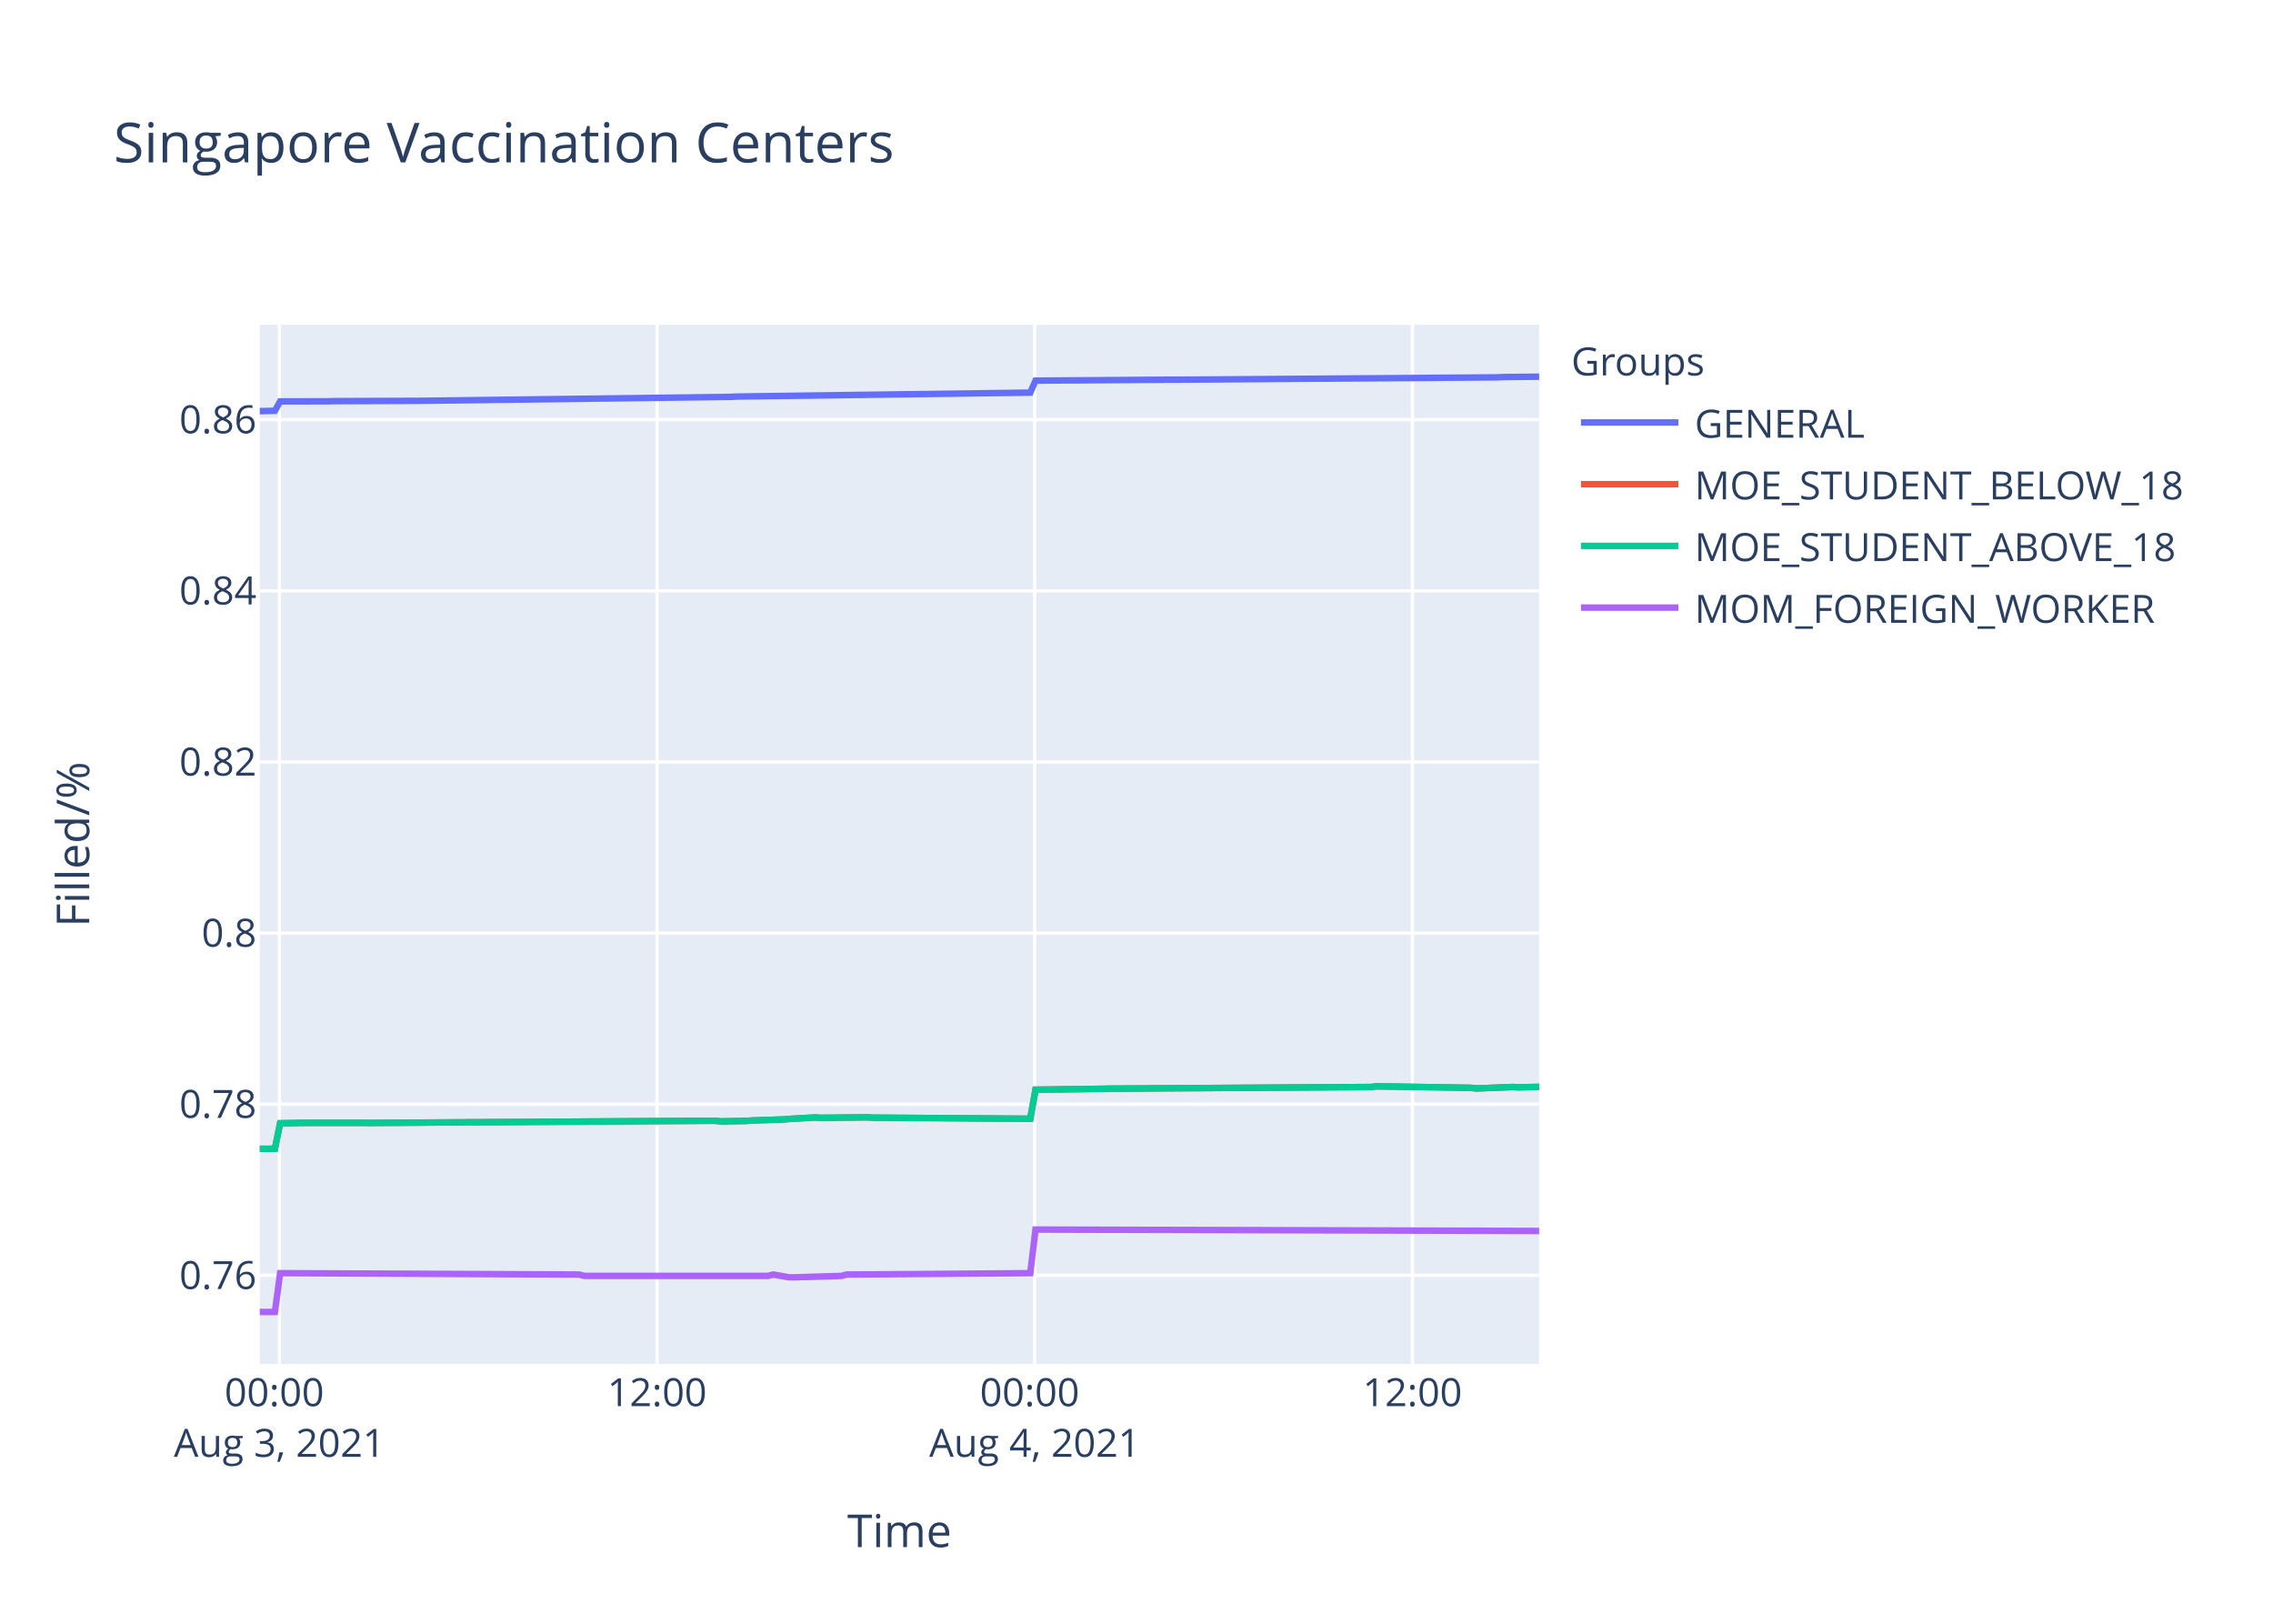
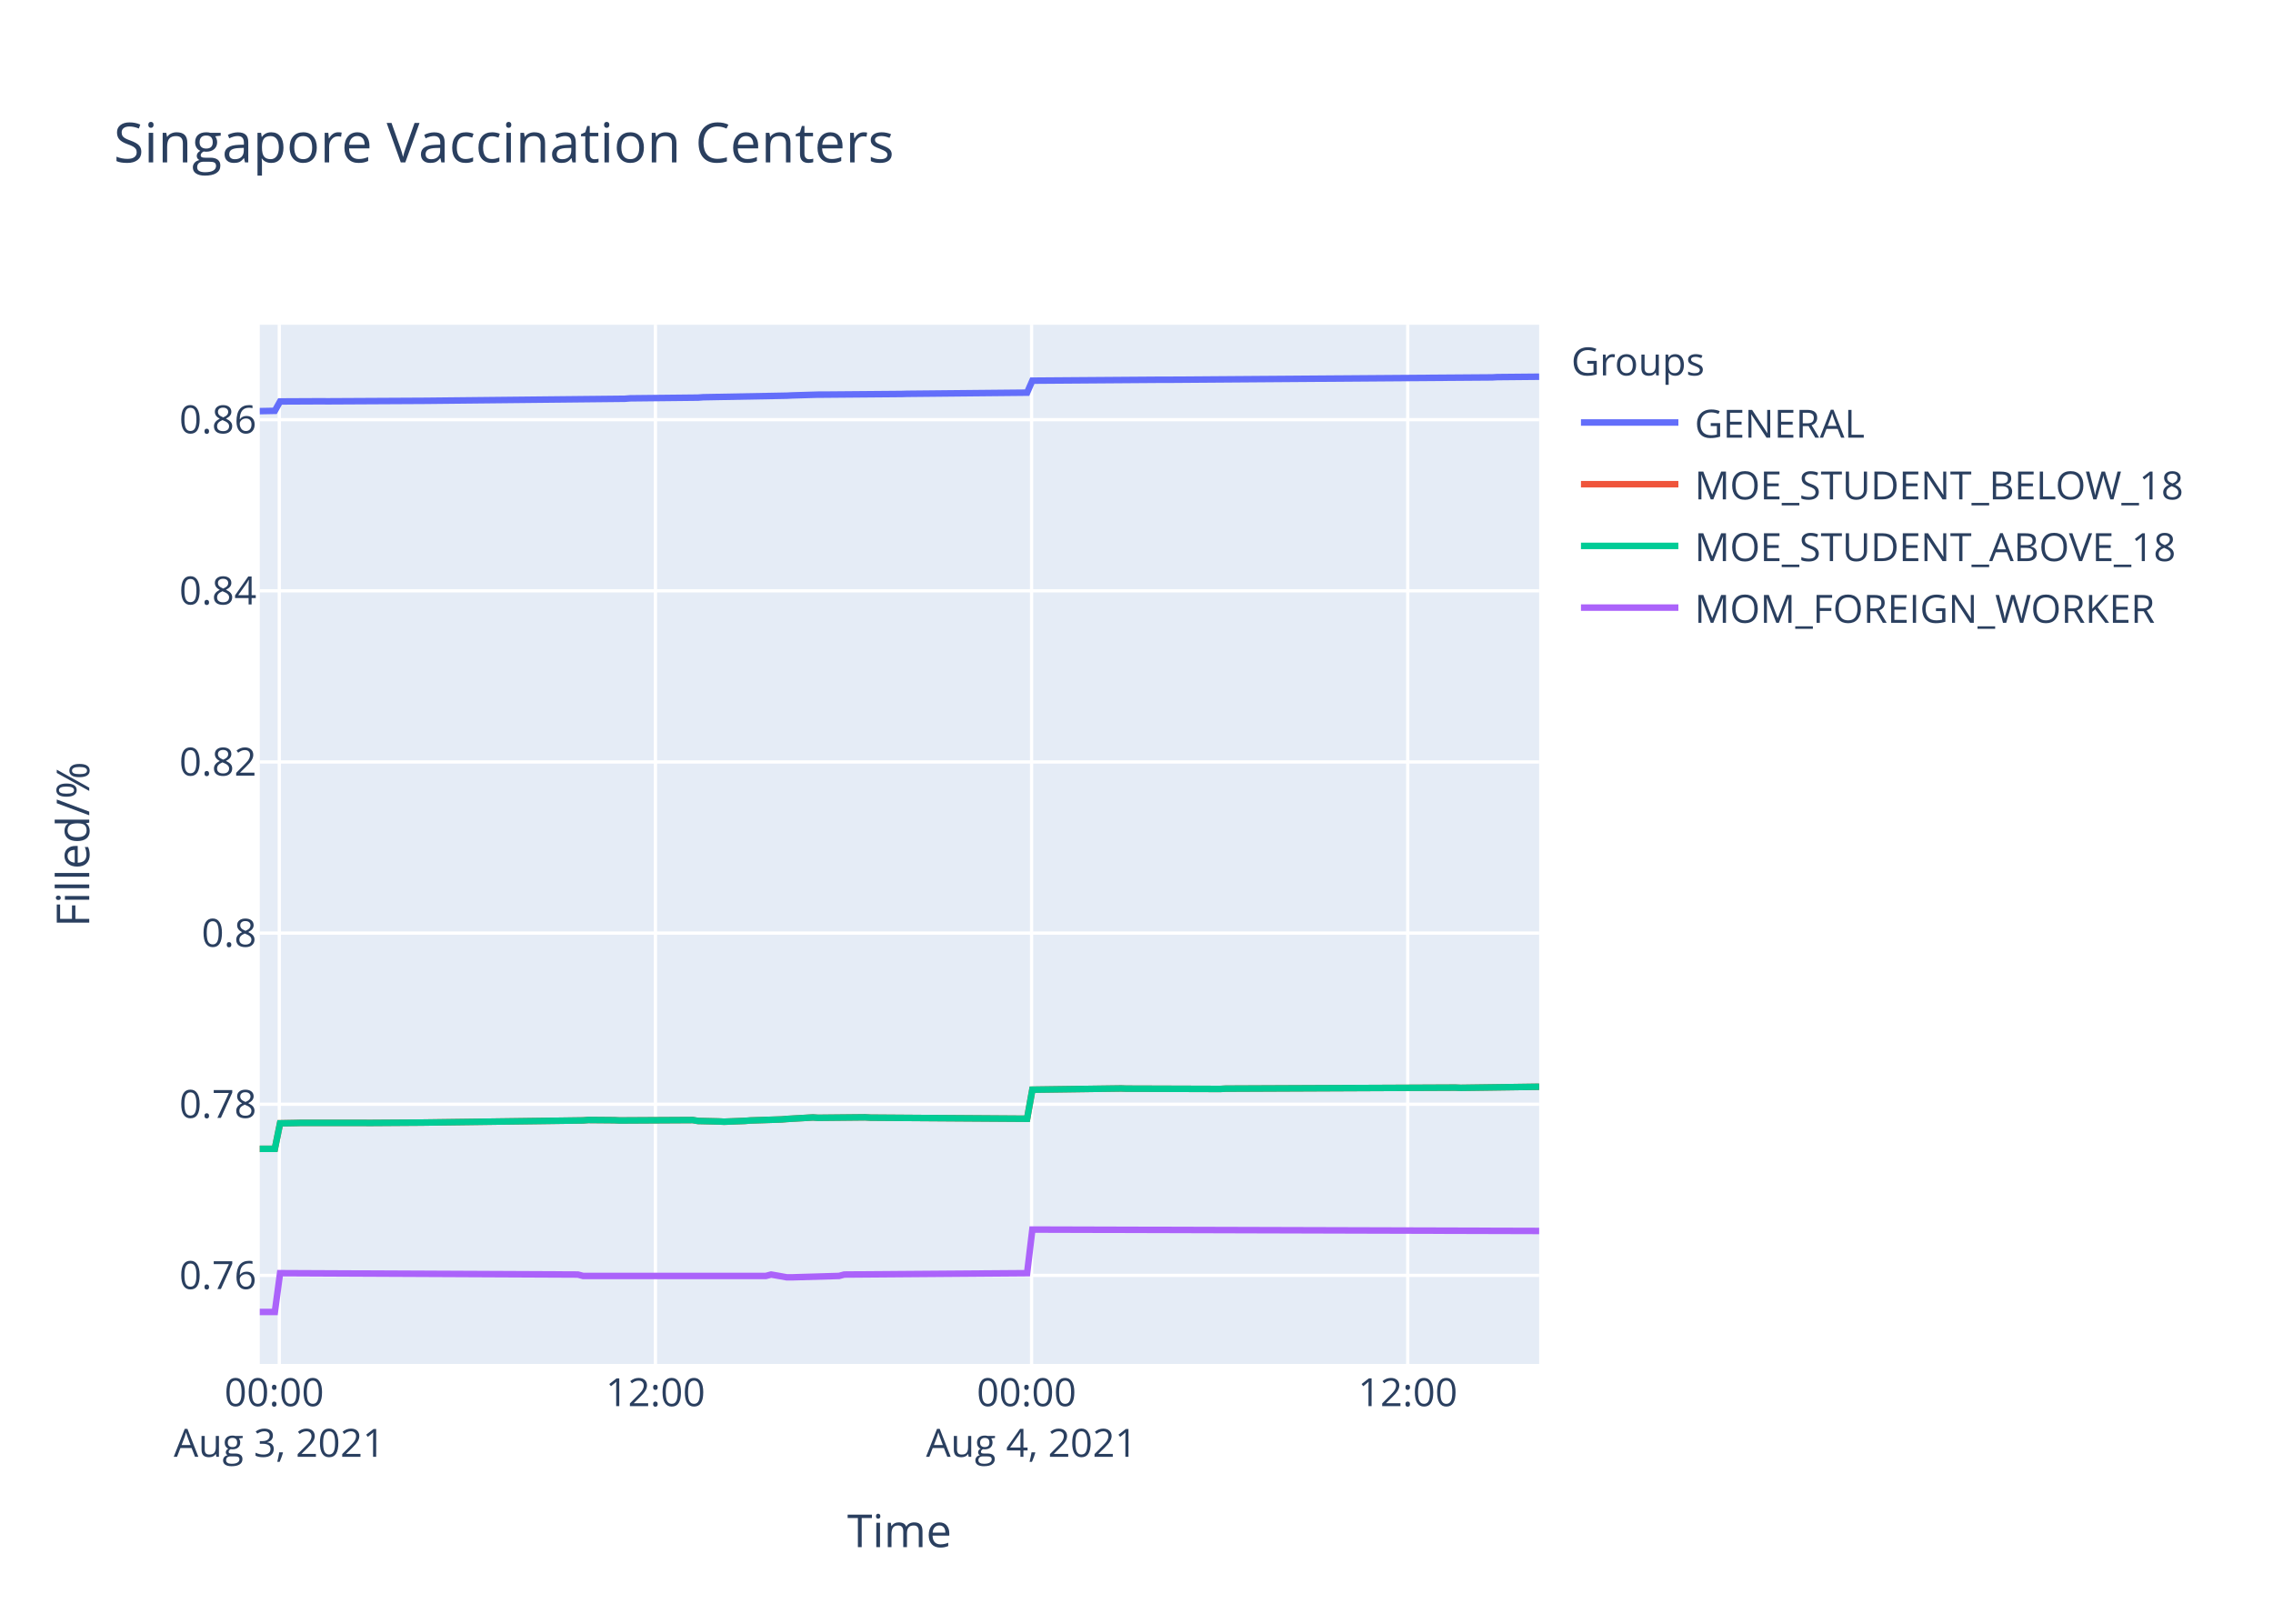
<svg xmlns="http://www.w3.org/2000/svg" class="main-svg" width="700" height="500" style="" viewBox="0 0 700 500">
  <rect x="0" y="0" width="700" height="500" style="fill: rgb(255, 255, 255); fill-opacity: 1;" />
-   <defs id="defs-3b392a">
+   <defs id="defs-7fba21">
    <g class="clips">
-       <clipPath id="clip3b392axyplot" class="plotclip">
+       <clipPath id="clip7fba21xyplot" class="plotclip">
        <rect width="394" height="320" />
      </clipPath>
-       <clipPath class="axesclip" id="clip3b392ax">
+       <clipPath class="axesclip" id="clip7fba21x">
        <rect x="80" y="0" width="394" height="500" />
      </clipPath>
-       <clipPath class="axesclip" id="clip3b392ay">
+       <clipPath class="axesclip" id="clip7fba21y">
        <rect x="0" y="100" width="700" height="320" />
      </clipPath>
-       <clipPath class="axesclip" id="clip3b392axy">
+       <clipPath class="axesclip" id="clip7fba21xy">
        <rect x="80" y="100" width="394" height="320" />
      </clipPath>
    </g>
    <g class="gradients" />
  </defs>
  <g class="bglayer">
    <rect class="bg" x="80" y="100" width="394" height="320" style="fill: rgb(229, 236, 246); fill-opacity: 1; stroke-width: 0;" />
  </g>
  <g class="layer-below">
    <g class="imagelayer" />
    <g class="shapelayer" />
  </g>
  <g class="cartesianlayer">
    <g class="subplot xy">
      <g class="layer-subplot">
        <g class="shapelayer" />
        <g class="imagelayer" />
      </g>
      <g class="gridlayer">
        <g class="x">
-           <path class="xgrid crisp" transform="translate(86.04,0)" d="M0,100v320" style="stroke: rgb(255, 255, 255); stroke-opacity: 1; stroke-width: 1px;" />
-           <path class="xgrid crisp" transform="translate(202.35,0)" d="M0,100v320" style="stroke: rgb(255, 255, 255); stroke-opacity: 1; stroke-width: 1px;" />
-           <path class="xgrid crisp" transform="translate(318.66,0)" d="M0,100v320" style="stroke: rgb(255, 255, 255); stroke-opacity: 1; stroke-width: 1px;" />
-           <path class="xgrid crisp" transform="translate(434.97,0)" d="M0,100v320" style="stroke: rgb(255, 255, 255); stroke-opacity: 1; stroke-width: 1px;" />
+           <path class="xgrid crisp" transform="translate(86.01,0)" d="M0,100v320" style="stroke: rgb(255, 255, 255); stroke-opacity: 1; stroke-width: 1px;" />
+           <path class="xgrid crisp" transform="translate(201.85,0)" d="M0,100v320" style="stroke: rgb(255, 255, 255); stroke-opacity: 1; stroke-width: 1px;" />
+           <path class="xgrid crisp" transform="translate(317.69,0)" d="M0,100v320" style="stroke: rgb(255, 255, 255); stroke-opacity: 1; stroke-width: 1px;" />
+           <path class="xgrid crisp" transform="translate(433.53,0)" d="M0,100v320" style="stroke: rgb(255, 255, 255); stroke-opacity: 1; stroke-width: 1px;" />
        </g>
        <g class="y">
          <path class="ygrid crisp" transform="translate(0,392.73)" d="M80,0h394" style="stroke: rgb(255, 255, 255); stroke-opacity: 1; stroke-width: 1px;" />
-           <path class="ygrid crisp" transform="translate(0,340.02)" d="M80,0h394" style="stroke: rgb(255, 255, 255); stroke-opacity: 1; stroke-width: 1px;" />
-           <path class="ygrid crisp" transform="translate(0,287.32)" d="M80,0h394" style="stroke: rgb(255, 255, 255); stroke-opacity: 1; stroke-width: 1px;" />
-           <path class="ygrid crisp" transform="translate(0,234.62)" d="M80,0h394" style="stroke: rgb(255, 255, 255); stroke-opacity: 1; stroke-width: 1px;" />
-           <path class="ygrid crisp" transform="translate(0,181.92)" d="M80,0h394" style="stroke: rgb(255, 255, 255); stroke-opacity: 1; stroke-width: 1px;" />
-           <path class="ygrid crisp" transform="translate(0,129.22)" d="M80,0h394" style="stroke: rgb(255, 255, 255); stroke-opacity: 1; stroke-width: 1px;" />
+           <path class="ygrid crisp" transform="translate(0,340.03)" d="M80,0h394" style="stroke: rgb(255, 255, 255); stroke-opacity: 1; stroke-width: 1px;" />
+           <path class="ygrid crisp" transform="translate(0,287.33)" d="M80,0h394" style="stroke: rgb(255, 255, 255); stroke-opacity: 1; stroke-width: 1px;" />
+           <path class="ygrid crisp" transform="translate(0,234.63)" d="M80,0h394" style="stroke: rgb(255, 255, 255); stroke-opacity: 1; stroke-width: 1px;" />
+           <path class="ygrid crisp" transform="translate(0,181.93)" d="M80,0h394" style="stroke: rgb(255, 255, 255); stroke-opacity: 1; stroke-width: 1px;" />
+           <path class="ygrid crisp" transform="translate(0,129.23)" d="M80,0h394" style="stroke: rgb(255, 255, 255); stroke-opacity: 1; stroke-width: 1px;" />
        </g>
      </g>
      <g class="zerolinelayer" />
      <path class="xlines-below" />
      <path class="ylines-below" />
      <g class="overlines-below" />
      <g class="xaxislayer-below" />
      <g class="yaxislayer-below" />
      <g class="overaxes-below" />
-       <g class="plot" transform="translate(80,100)" clip-path="url('#clip3b392axyplot')">
+       <g class="plot" transform="translate(80,100)" clip-path="url('#clip7fba21xyplot')">
        <g class="scatterlayer mlayer">
-           <g class="trace scatter trace56c968" style="stroke-miterlimit: 2; opacity: 1;">
-             <g class="fills" />
-             <g class="errorbars" />
-             <g class="lines">
-               <path class="js-line" d="M0,26.6L4.66,26.5L6.27,23.61L20.81,23.58L22.43,23.52L48.28,23.43L49.89,23.42L145.2,22.21L146.82,22.11L237.28,20.9L238.9,17.21L279.29,16.92L280.9,16.93L381.08,16.2L382.68,16.11L394,16" style="vector-effect: non-scaling-stroke; fill: none; stroke: rgb(99, 110, 250); stroke-opacity: 1; stroke-width: 2px; opacity: 1;" />
-             </g>
-             <g class="points" />
-             <g class="text" />
-           </g>
-           <g class="trace scatter traced55cb7" style="stroke-miterlimit: 2; opacity: 1;">
-             <g class="fills" />
-             <g class="errorbars" />
-             <g class="lines">
-               <path class="js-line" d="M0,253.77L4.66,253.74L6.27,245.89L11.12,245.81L12.73,245.77L32.12,245.77L33.74,245.79L48.28,245.7L49.89,245.68L140.35,245.11L141.97,245.32L150.05,245.16L151.66,245.03L161.36,244.71L162.97,244.56L171.05,244.1L172.66,244.21L187.2,244.06L188.82,244.16L237.28,244.5L238.9,235.55L259.89,235.27L261.51,235.23L342.27,234.72L343.89,234.53L348.74,234.59L350.36,234.61L372.97,234.97L374.59,235.17L385.91,234.72L387.53,234.82L394,234.68" style="vector-effect: non-scaling-stroke; fill: none; stroke: rgb(239, 85, 59); stroke-opacity: 1; stroke-width: 2px; opacity: 1;" />
-             </g>
-             <g class="points" />
-             <g class="text" />
-           </g>
-           <g class="trace scatter tracea390db" style="stroke-miterlimit: 2; opacity: 1;">
-             <g class="fills" />
-             <g class="errorbars" />
-             <g class="lines">
-               <path class="js-line" d="M0,253.77L4.66,253.74L6.27,245.89L11.12,245.81L12.73,245.77L32.12,245.77L33.74,245.79L48.28,245.7L49.89,245.68L140.35,245.11L141.97,245.32L150.05,245.16L151.66,245.03L161.36,244.71L162.97,244.56L171.05,244.1L172.66,244.21L187.2,244.06L188.82,244.16L237.28,244.5L238.9,235.55L259.89,235.27L261.51,235.23L342.27,234.72L343.89,234.53L348.74,234.59L350.36,234.61L372.97,234.97L374.59,235.17L385.91,234.72L387.53,234.82L394,234.68" style="vector-effect: non-scaling-stroke; fill: none; stroke: rgb(0, 204, 150); stroke-opacity: 1; stroke-width: 2px; opacity: 1;" />
-             </g>
-             <g class="points" />
-             <g class="text" />
-           </g>
-           <g class="trace scatter trace82d4ea" style="stroke-miterlimit: 2; opacity: 1;">
-             <g class="fills" />
-             <g class="errorbars" />
-             <g class="lines">
-               <path class="js-line" d="M0,304L4.66,304L6.27,292.05L98.35,292.47L99.96,292.89L156.51,292.89L158.12,292.47L162.97,293.32L164.58,293.32L179.12,292.89L180.74,292.47L237.28,292.05L238.9,278.62L394,279.05" style="vector-effect: non-scaling-stroke; fill: none; stroke: rgb(171, 99, 250); stroke-opacity: 1; stroke-width: 2px; opacity: 1;" />
+           <g class="trace scatter trace98fd12" style="stroke-miterlimit: 2; opacity: 1;">
+             <g class="fills" />
+             <g class="errorbars" />
+             <g class="lines">
+               <path class="js-line" d="M0,26.6L4.64,26.51L6.25,23.62L19.11,23.56L20.73,23.58L49.69,23.43L51.29,23.42L112.43,22.79L114.03,22.66L134.95,22.44L136.56,22.32L162.31,21.84L163.91,21.76L171.96,21.52L173.57,21.52L197.69,21.32L199.31,21.27L236.31,20.91L237.92,17.22L278.15,16.93L279.75,16.94L379.53,16.21L381.12,16.12L394,16" style="vector-effect: non-scaling-stroke; fill: none; stroke: rgb(99, 110, 250); stroke-opacity: 1; stroke-width: 2px; opacity: 1;" />
+             </g>
+             <g class="points" />
+             <g class="text" />
+           </g>
+           <g class="trace scatter trace709a5a" style="stroke-miterlimit: 2; opacity: 1;">
+             <g class="fills" />
+             <g class="errorbars" />
+             <g class="lines">
+               <path class="js-line" d="M0,253.77L4.64,253.75L6.25,245.9L11.08,245.81L12.68,245.77L31.99,245.77L33.6,245.79L49.69,245.68L51.29,245.66L99.56,245.01L101.17,244.88L109.21,244.95L110.81,245.03L133.34,244.9L134.95,245.18L141.39,245.33L143,245.41L149.43,245.16L151.04,245.03L160.7,244.71L162.31,244.57L170.35,244.1L171.96,244.21L186.44,244.06L188.05,244.16L236.31,244.5L237.92,235.55L265.28,235.17L266.88,235.23L295.84,235.32L297.45,235.23L368.23,234.91L369.84,234.98L394,234.64" style="vector-effect: non-scaling-stroke; fill: none; stroke: rgb(239, 85, 59); stroke-opacity: 1; stroke-width: 2px; opacity: 1;" />
+             </g>
+             <g class="points" />
+             <g class="text" />
+           </g>
+           <g class="trace scatter traced8989c" style="stroke-miterlimit: 2; opacity: 1;">
+             <g class="fills" />
+             <g class="errorbars" />
+             <g class="lines">
+               <path class="js-line" d="M0,253.77L4.64,253.75L6.25,245.9L11.08,245.81L12.68,245.77L31.99,245.77L33.6,245.79L49.69,245.68L51.29,245.66L99.56,245.01L101.17,244.88L109.21,244.95L110.81,245.03L133.34,244.9L134.95,245.18L141.39,245.33L143,245.41L149.43,245.16L151.04,245.03L160.7,244.71L162.31,244.57L170.35,244.1L171.96,244.21L186.44,244.06L188.05,244.16L236.31,244.5L237.92,235.55L265.28,235.17L266.88,235.23L295.84,235.32L297.45,235.23L368.23,234.91L369.84,234.98L394,234.64" style="vector-effect: non-scaling-stroke; fill: none; stroke: rgb(0, 204, 150); stroke-opacity: 1; stroke-width: 2px; opacity: 1;" />
+             </g>
+             <g class="points" />
+             <g class="text" />
+           </g>
+           <g class="trace scatter traceb743ed" style="stroke-miterlimit: 2; opacity: 1;">
+             <g class="fills" />
+             <g class="errorbars" />
+             <g class="lines">
+               <path class="js-line" d="M0,304L4.64,304L6.25,292.05L97.95,292.47L99.56,292.9L155.87,292.9L157.48,292.47L162.31,293.32L163.91,293.32L178.39,292.9L180,292.47L236.31,292.05L237.92,278.62L394,279.05" style="vector-effect: non-scaling-stroke; fill: none; stroke: rgb(171, 99, 250); stroke-opacity: 1; stroke-width: 2px; opacity: 1;" />
            </g>
            <g class="points" />
            <g class="text" />
          </g>
        </g>
      </g>
      <g class="overplot" />
      <path class="xlines-above crisp" d="M0,0" style="fill: none;" />
      <path class="ylines-above crisp" d="M0,0" style="fill: none;" />
      <g class="overlines-above" />
      <g class="xaxislayer-above">
        <g class="xtick">
-           <text text-anchor="middle" x="0" y="433" transform="translate(86.04,0)" style="font-family: 'Open Sans', verdana, arial, sans-serif; font-size: 12px; fill: rgb(42, 63, 95); fill-opacity: 1; white-space: pre;">
+           <text text-anchor="middle" x="0" y="433" transform="translate(86.01,0)" style="font-family: 'Open Sans', verdana, arial, sans-serif; font-size: 12px; fill: rgb(42, 63, 95); fill-opacity: 1; white-space: pre;">
            <tspan class="line" dy="0em" x="0" y="433">00:00</tspan>
            <tspan class="line" dy="1.3em" x="0" y="433">Aug 3, 2021</tspan>
          </text>
        </g>
        <g class="xtick">
-           <text text-anchor="middle" x="0" y="433" transform="translate(202.35,0)" style="font-family: 'Open Sans', verdana, arial, sans-serif; font-size: 12px; fill: rgb(42, 63, 95); fill-opacity: 1; white-space: pre;">12:00</text>
-         </g>
-         <g class="xtick">
-           <text text-anchor="middle" x="0" y="433" transform="translate(318.66,0)" style="font-family: 'Open Sans', verdana, arial, sans-serif; font-size: 12px; fill: rgb(42, 63, 95); fill-opacity: 1; white-space: pre;">
+           <text text-anchor="middle" x="0" y="433" transform="translate(201.85,0)" style="font-family: 'Open Sans', verdana, arial, sans-serif; font-size: 12px; fill: rgb(42, 63, 95); fill-opacity: 1; white-space: pre;">12:00</text>
+         </g>
+         <g class="xtick">
+           <text text-anchor="middle" x="0" y="433" transform="translate(317.69,0)" style="font-family: 'Open Sans', verdana, arial, sans-serif; font-size: 12px; fill: rgb(42, 63, 95); fill-opacity: 1; white-space: pre;">
            <tspan class="line" dy="0em" x="0" y="433">00:00</tspan>
            <tspan class="line" dy="1.3em" x="0" y="433">Aug 4, 2021</tspan>
          </text>
        </g>
        <g class="xtick">
-           <text text-anchor="middle" x="0" y="433" transform="translate(434.97,0)" style="font-family: 'Open Sans', verdana, arial, sans-serif; font-size: 12px; fill: rgb(42, 63, 95); fill-opacity: 1; white-space: pre;">12:00</text>
+           <text text-anchor="middle" x="0" y="433" transform="translate(433.53,0)" style="font-family: 'Open Sans', verdana, arial, sans-serif; font-size: 12px; fill: rgb(42, 63, 95); fill-opacity: 1; white-space: pre;">12:00</text>
        </g>
      </g>
      <g class="yaxislayer-above">
        <g class="ytick">
          <text text-anchor="end" x="79" y="4.2" transform="translate(0,392.73)" style="font-family: 'Open Sans', verdana, arial, sans-serif; font-size: 12px; fill: rgb(42, 63, 95); fill-opacity: 1; white-space: pre;">0.76</text>
        </g>
        <g class="ytick">
-           <text text-anchor="end" x="79" y="4.2" transform="translate(0,340.02)" style="font-family: 'Open Sans', verdana, arial, sans-serif; font-size: 12px; fill: rgb(42, 63, 95); fill-opacity: 1; white-space: pre;">0.78</text>
-         </g>
-         <g class="ytick">
-           <text text-anchor="end" x="79" y="4.2" transform="translate(0,287.32)" style="font-family: 'Open Sans', verdana, arial, sans-serif; font-size: 12px; fill: rgb(42, 63, 95); fill-opacity: 1; white-space: pre;">0.8</text>
-         </g>
-         <g class="ytick">
-           <text text-anchor="end" x="79" y="4.2" transform="translate(0,234.62)" style="font-family: 'Open Sans', verdana, arial, sans-serif; font-size: 12px; fill: rgb(42, 63, 95); fill-opacity: 1; white-space: pre;">0.82</text>
-         </g>
-         <g class="ytick">
-           <text text-anchor="end" x="79" y="4.2" transform="translate(0,181.92)" style="font-family: 'Open Sans', verdana, arial, sans-serif; font-size: 12px; fill: rgb(42, 63, 95); fill-opacity: 1; white-space: pre;">0.84</text>
-         </g>
-         <g class="ytick">
-           <text text-anchor="end" x="79" y="4.2" transform="translate(0,129.22)" style="font-family: 'Open Sans', verdana, arial, sans-serif; font-size: 12px; fill: rgb(42, 63, 95); fill-opacity: 1; white-space: pre;">0.86</text>
+           <text text-anchor="end" x="79" y="4.2" transform="translate(0,340.03)" style="font-family: 'Open Sans', verdana, arial, sans-serif; font-size: 12px; fill: rgb(42, 63, 95); fill-opacity: 1; white-space: pre;">0.78</text>
+         </g>
+         <g class="ytick">
+           <text text-anchor="end" x="79" y="4.2" transform="translate(0,287.33)" style="font-family: 'Open Sans', verdana, arial, sans-serif; font-size: 12px; fill: rgb(42, 63, 95); fill-opacity: 1; white-space: pre;">0.8</text>
+         </g>
+         <g class="ytick">
+           <text text-anchor="end" x="79" y="4.2" transform="translate(0,234.63)" style="font-family: 'Open Sans', verdana, arial, sans-serif; font-size: 12px; fill: rgb(42, 63, 95); fill-opacity: 1; white-space: pre;">0.82</text>
+         </g>
+         <g class="ytick">
+           <text text-anchor="end" x="79" y="4.2" transform="translate(0,181.93)" style="font-family: 'Open Sans', verdana, arial, sans-serif; font-size: 12px; fill: rgb(42, 63, 95); fill-opacity: 1; white-space: pre;">0.84</text>
+         </g>
+         <g class="ytick">
+           <text text-anchor="end" x="79" y="4.2" transform="translate(0,129.23)" style="font-family: 'Open Sans', verdana, arial, sans-serif; font-size: 12px; fill: rgb(42, 63, 95); fill-opacity: 1; white-space: pre;">0.86</text>
        </g>
      </g>
      <g class="overaxes-above" />
    </g>
  </g>
  <g class="polarlayer" />
  <g class="ternarylayer" />
  <g class="geolayer" />
  <g class="funnelarealayer" />
  <g class="pielayer" />
  <g class="treemaplayer" />
  <g class="sunburstlayer" />
  <g class="glimages" />
-   <defs id="topdefs-3b392a">
+   <defs id="topdefs-7fba21">
    <g class="clips" />
-     <clipPath id="legend3b392a">
+     <clipPath id="legend7fba21">
      <rect width="206" height="102" x="0" y="0" />
    </clipPath>
  </defs>
  <g class="layer-above">
    <g class="imagelayer" />
    <g class="shapelayer" />
  </g>
  <g class="infolayer">
    <g class="legend" pointer-events="all" transform="translate(481.88,100)">
      <rect class="bg" shape-rendering="crispEdges" width="206" height="102" x="0" y="0" style="stroke: rgb(68, 68, 68); stroke-opacity: 1; fill: rgb(255, 255, 255); fill-opacity: 1; stroke-width: 0px;" />
-       <g class="scrollbox" transform="" clip-path="url('#legend3b392a')">
+       <g class="scrollbox" transform="" clip-path="url('#legend7fba21')">
        <text class="legendtitletext" text-anchor="start" x="2" y="15.6" style="font-family: 'Open Sans', verdana, arial, sans-serif; font-size: 12px; fill: rgb(42, 63, 95); fill-opacity: 1; white-space: pre;">Groups</text>
        <g class="groups" transform="">
          <g class="traces" transform="translate(0,30.1)" style="opacity: 1;">
            <text class="legendtext" text-anchor="start" x="40" y="4.68" style="font-family: 'Open Sans', verdana, arial, sans-serif; font-size: 12px; fill: rgb(42, 63, 95); fill-opacity: 1; white-space: pre;">GENERAL</text>
            <g class="layers" style="opacity: 1;">
              <g class="legendfill" />
              <g class="legendlines">
                <path class="js-line" d="M5,0h30" style="fill: none; stroke: rgb(99, 110, 250); stroke-opacity: 1; stroke-width: 2px;" />
              </g>
              <g class="legendsymbols">
                <g class="legendpoints" />
              </g>
            </g>
            <rect class="legendtoggle" x="0" y="-9.5" width="200.906" height="19" style="fill: rgb(0, 0, 0); fill-opacity: 0;" />
          </g>
        </g>
        <g class="groups" transform="">
          <g class="traces" transform="translate(0,49.1)" style="opacity: 1;">
            <text class="legendtext" text-anchor="start" x="40" y="4.68" style="font-family: 'Open Sans', verdana, arial, sans-serif; font-size: 12px; fill: rgb(42, 63, 95); fill-opacity: 1; white-space: pre;">MOE_STUDENT_BELOW_18</text>
            <g class="layers" style="opacity: 1;">
              <g class="legendfill" />
              <g class="legendlines">
                <path class="js-line" d="M5,0h30" style="fill: none; stroke: rgb(239, 85, 59); stroke-opacity: 1; stroke-width: 2px;" />
              </g>
              <g class="legendsymbols">
                <g class="legendpoints" />
              </g>
            </g>
            <rect class="legendtoggle" x="0" y="-9.5" width="200.906" height="19" style="fill: rgb(0, 0, 0); fill-opacity: 0;" />
          </g>
        </g>
        <g class="groups" transform="">
          <g class="traces" transform="translate(0,68.1)" style="opacity: 1;">
            <text class="legendtext" text-anchor="start" x="40" y="4.68" style="font-family: 'Open Sans', verdana, arial, sans-serif; font-size: 12px; fill: rgb(42, 63, 95); fill-opacity: 1; white-space: pre;">MOE_STUDENT_ABOVE_18</text>
            <g class="layers" style="opacity: 1;">
              <g class="legendfill" />
              <g class="legendlines">
                <path class="js-line" d="M5,0h30" style="fill: none; stroke: rgb(0, 204, 150); stroke-opacity: 1; stroke-width: 2px;" />
              </g>
              <g class="legendsymbols">
                <g class="legendpoints" />
              </g>
            </g>
            <rect class="legendtoggle" x="0" y="-9.5" width="200.906" height="19" style="fill: rgb(0, 0, 0); fill-opacity: 0;" />
          </g>
        </g>
        <g class="groups" transform="">
          <g class="traces" transform="translate(0,87.1)" style="opacity: 1;">
            <text class="legendtext" text-anchor="start" x="40" y="4.68" style="font-family: 'Open Sans', verdana, arial, sans-serif; font-size: 12px; fill: rgb(42, 63, 95); fill-opacity: 1; white-space: pre;">MOM_FOREIGN_WORKER</text>
            <g class="layers" style="opacity: 1;">
              <g class="legendfill" />
              <g class="legendlines">
                <path class="js-line" d="M5,0h30" style="fill: none; stroke: rgb(171, 99, 250); stroke-opacity: 1; stroke-width: 2px;" />
              </g>
              <g class="legendsymbols">
                <g class="legendpoints" />
              </g>
            </g>
            <rect class="legendtoggle" x="0" y="-9.5" width="200.906" height="19" style="fill: rgb(0, 0, 0); fill-opacity: 0;" />
          </g>
        </g>
      </g>
      <rect class="scrollbar" rx="20" ry="3" width="0" height="0" x="0" y="0" style="fill: rgb(128, 139, 164); fill-opacity: 1;" />
    </g>
    <g class="g-gtitle">
      <text class="gtitle" x="35" y="50" text-anchor="start" dy="0em" style="font-family: 'Open Sans', verdana, arial, sans-serif; font-size: 17px; fill: rgb(42, 63, 95); opacity: 1; font-weight: normal; white-space: pre;">Singapore Vaccination Centers</text>
    </g>
    <g class="g-xtitle">
      <text class="xtitle" x="277" y="476.409" text-anchor="middle" style="font-family: 'Open Sans', verdana, arial, sans-serif; font-size: 14px; fill: rgb(42, 63, 95); opacity: 1; font-weight: normal; white-space: pre;">Time</text>
    </g>
    <g class="g-ytitle">
      <text class="ytitle" transform="rotate(-90,27.48125,260)" x="27.481" y="260" text-anchor="middle" style="font-family: 'Open Sans', verdana, arial, sans-serif; font-size: 14px; fill: rgb(42, 63, 95); opacity: 1; font-weight: normal; white-space: pre;">Filled/%</text>
    </g>
  </g>
</svg>
